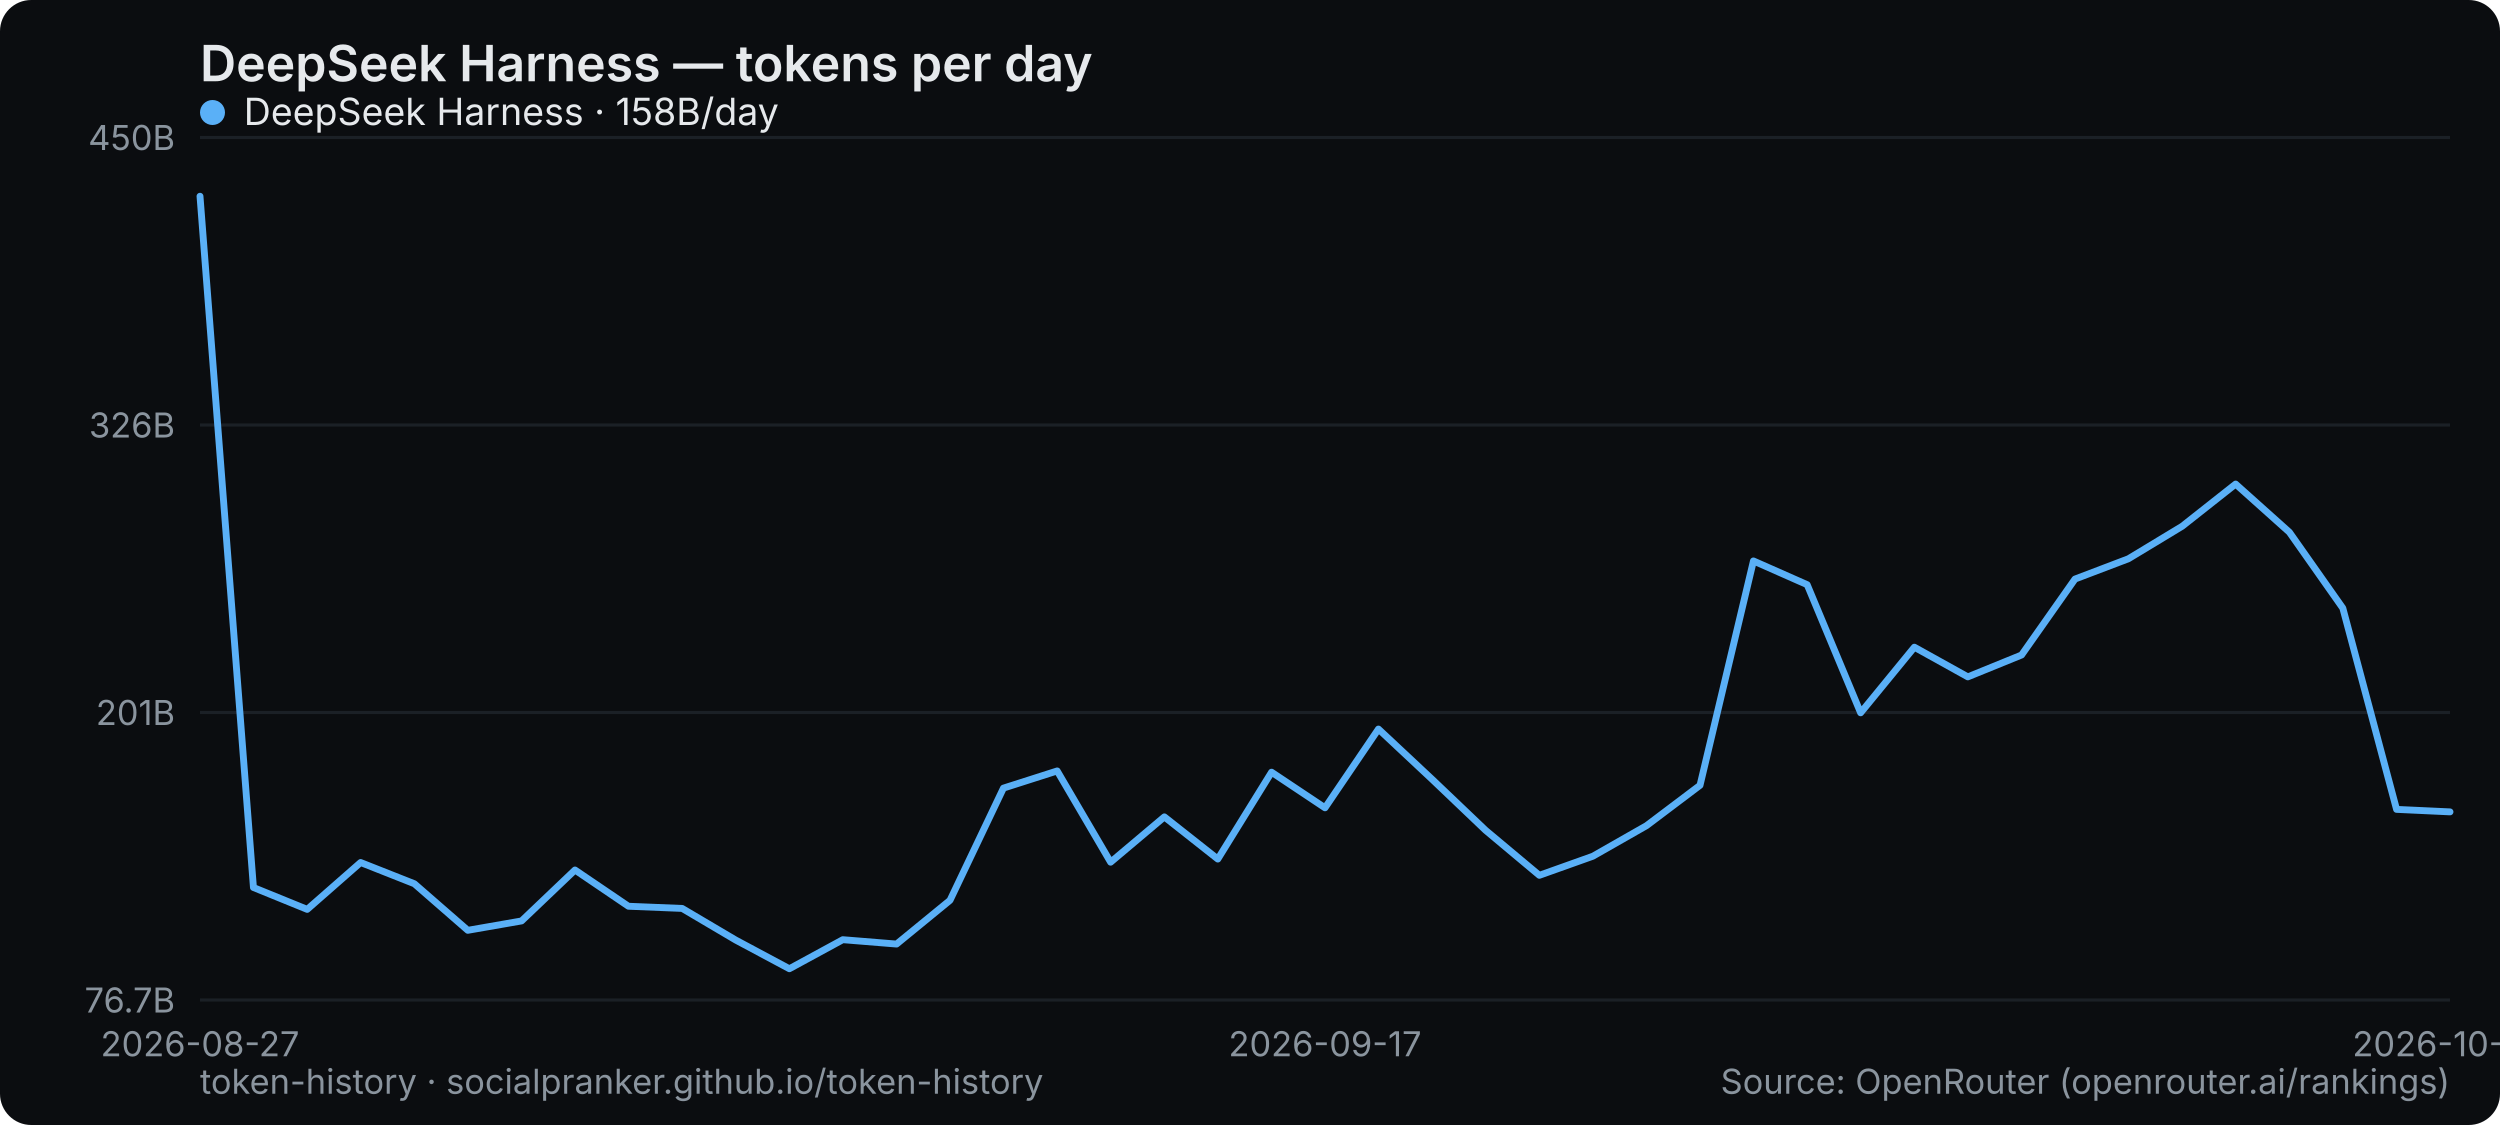
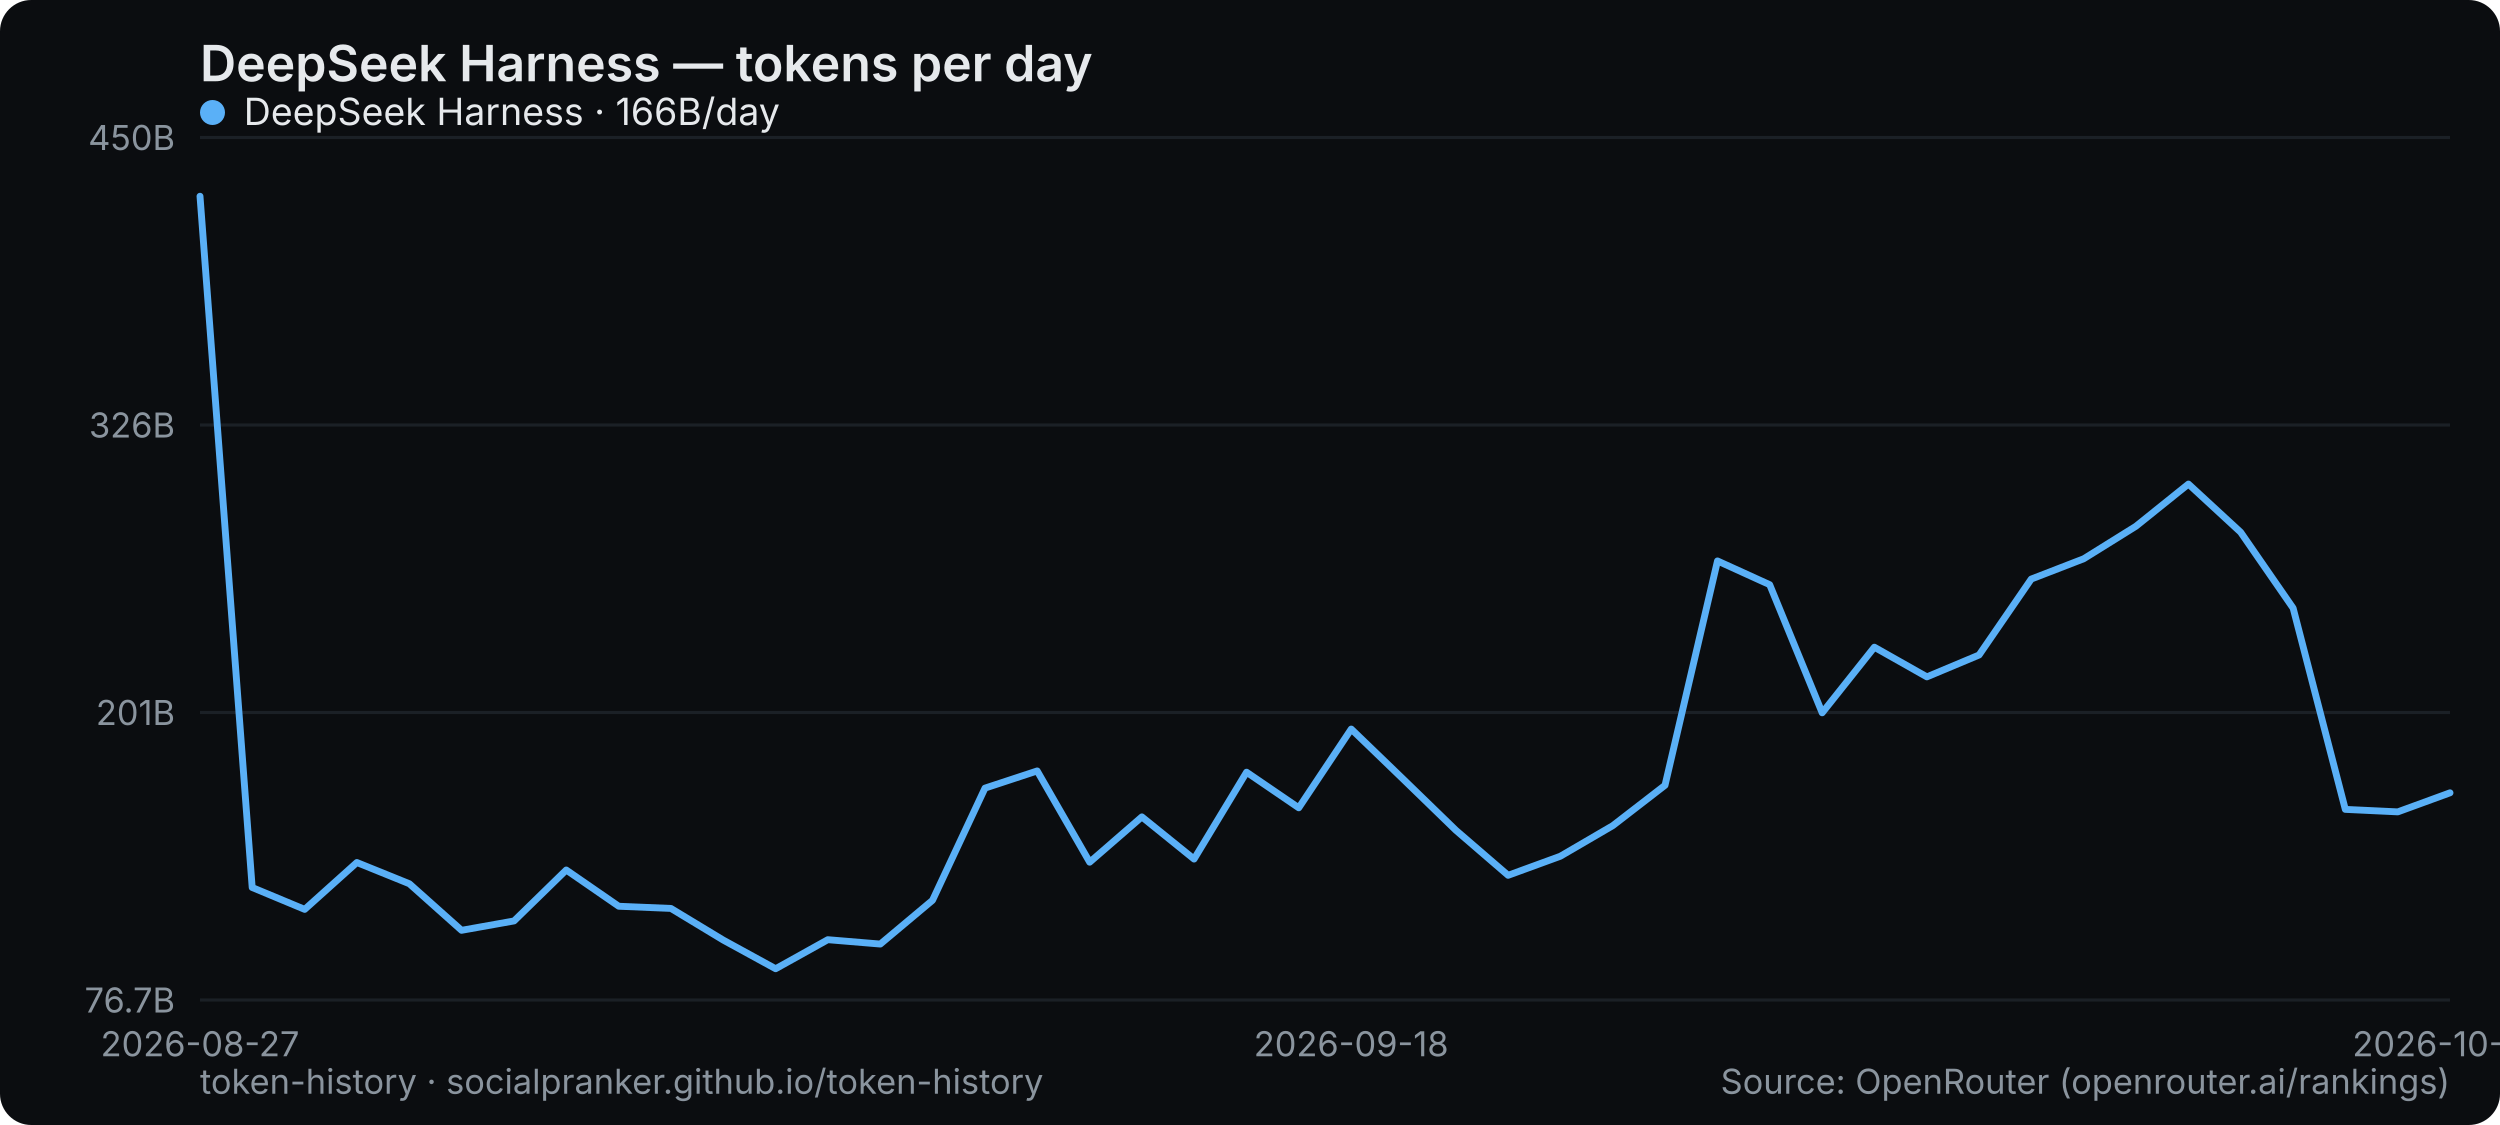
<svg xmlns="http://www.w3.org/2000/svg" width="800" height="360" viewBox="0 0 800 360" role="img" aria-label="DeepSeek Harness — tokens per day">
  <rect width="800" height="360" rx="10" fill="#0b0d10" />
  <text x="64" y="26" font-family="system-ui,-apple-system,Segoe UI,sans-serif" font-size="16" font-weight="600" fill="#e6e9ec">DeepSeek Harness — tokens per day</text>
  <line x1="64" y1="320" x2="784" y2="320" stroke="#1b2026" stroke-width="1" />
  <text x="56" y="324" text-anchor="end" font-family="system-ui,-apple-system,Segoe UI,sans-serif" font-size="11" fill="#8a949e">76.7B</text>
  <line x1="64" y1="228" x2="784" y2="228" stroke="#1b2026" stroke-width="1" />
  <text x="56" y="232" text-anchor="end" font-family="system-ui,-apple-system,Segoe UI,sans-serif" font-size="11" fill="#8a949e">201B</text>
  <line x1="64" y1="136" x2="784" y2="136" stroke="#1b2026" stroke-width="1" />
  <text x="56" y="140" text-anchor="end" font-family="system-ui,-apple-system,Segoe UI,sans-serif" font-size="11" fill="#8a949e">326B</text>
  <line x1="64" y1="44" x2="784" y2="44" stroke="#1b2026" stroke-width="1" />
  <text x="56" y="48" text-anchor="end" font-family="system-ui,-apple-system,Segoe UI,sans-serif" font-size="11" fill="#8a949e">450B</text>
  <text x="64" y="338" text-anchor="middle" font-family="system-ui,-apple-system,Segoe UI,sans-serif" font-size="11" fill="#8a949e">2026-08-27</text>
-   <text x="424" y="338" text-anchor="middle" font-family="system-ui,-apple-system,Segoe UI,sans-serif" font-size="11" fill="#8a949e">2026-09-17</text>
-   <text x="784" y="338" text-anchor="middle" font-family="system-ui,-apple-system,Segoe UI,sans-serif" font-size="11" fill="#8a949e">2026-10-08</text>
-   <polyline points="64.0,62.8 81.1,284.0 98.3,291.0 115.4,276.0 132.6,282.8 149.7,297.7 166.9,294.7 184.0,278.4 201.1,290.0 218.3,290.7 235.4,300.8 252.6,310.0 269.7,300.7 286.9,302.1 304.0,288.1 321.1,252.2 338.3,246.7 355.4,275.9 372.6,261.4 389.7,274.9 406.9,247.1 424.0,258.5 441.1,233.3 458.3,249.4 475.4,265.7 492.6,280.1 509.7,274.0 526.9,264.2 544.0,251.3 561.1,179.5 578.3,187.1 595.4,228.1 612.6,207.1 629.7,216.6 646.9,209.6 664.0,185.3 681.1,178.8 698.3,168.4 715.4,154.9 732.6,170.3 749.7,194.6 766.9,259.0 784.0,259.8" fill="none" stroke="#5ab0f7" stroke-width="2.2" stroke-linejoin="round" stroke-linecap="round" />
+   <text x="432.372" y="338" text-anchor="middle" font-family="system-ui,-apple-system,Segoe UI,sans-serif" font-size="11" fill="#8a949e">2026-09-18</text>
+   <text x="784" y="338" text-anchor="middle" font-family="system-ui,-apple-system,Segoe UI,sans-serif" font-size="11" fill="#8a949e">2026-10-09</text>
+   <polyline points="64.0,62.8 80.7,284.0 97.5,291.0 114.2,276.0 131.0,282.8 147.7,297.7 164.5,294.7 181.2,278.4 198.0,290.0 214.7,290.7 231.4,300.8 248.2,310.0 264.9,300.7 281.7,302.1 298.4,288.1 315.2,252.2 331.9,246.7 348.7,275.9 365.4,261.4 382.1,274.9 398.9,247.1 415.6,258.5 432.4,233.3 449.1,249.4 465.9,265.7 482.6,280.1 499.3,274.0 516.1,264.2 532.8,251.3 549.6,179.5 566.3,187.1 583.1,228.1 599.8,207.1 616.6,216.6 633.3,209.6 650.0,185.3 666.8,178.8 683.5,168.4 700.3,154.9 717.0,170.3 733.8,194.6 750.5,259.0 767.3,259.8 784.0,253.7" fill="none" stroke="#5ab0f7" stroke-width="2.2" stroke-linejoin="round" stroke-linecap="round" />
  <g font-family="system-ui,-apple-system,Segoe UI,sans-serif" font-size="12">
    <circle cx="68" cy="36" r="4" fill="#5ab0f7" />
-     <text x="78" y="40" fill="#e6e9ec">DeepSeek Harness · 158B/day</text>
+     <text x="78" y="40" fill="#e6e9ec">DeepSeek Harness · 166B/day</text>
  </g>
  <text x="64" y="350" font-family="system-ui,-apple-system,Segoe UI,sans-serif" font-size="11" fill="#8a949e">token-history · socialpranker.github.io/token-history</text>
  <text x="784" y="350" text-anchor="end" font-family="system-ui,-apple-system,Segoe UI,sans-serif" font-size="11" fill="#8a949e">Source: OpenRouter (openrouter.ai/rankings)</text>
</svg>
